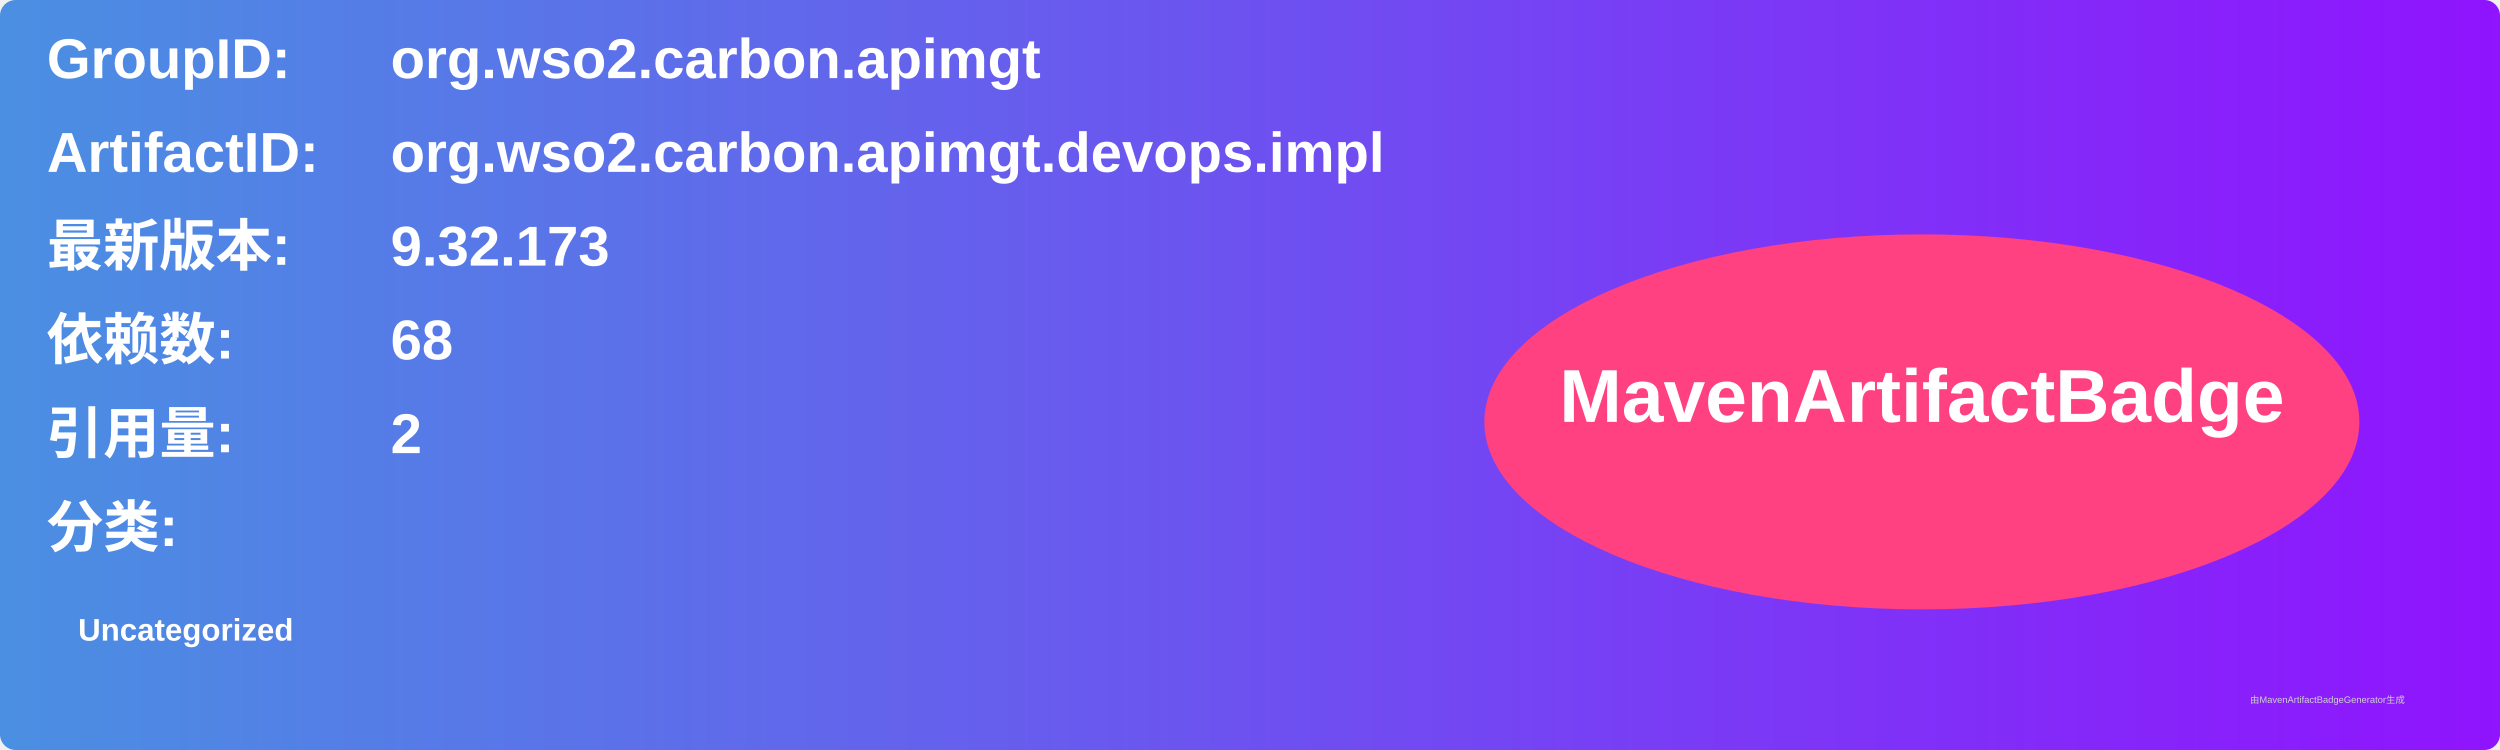
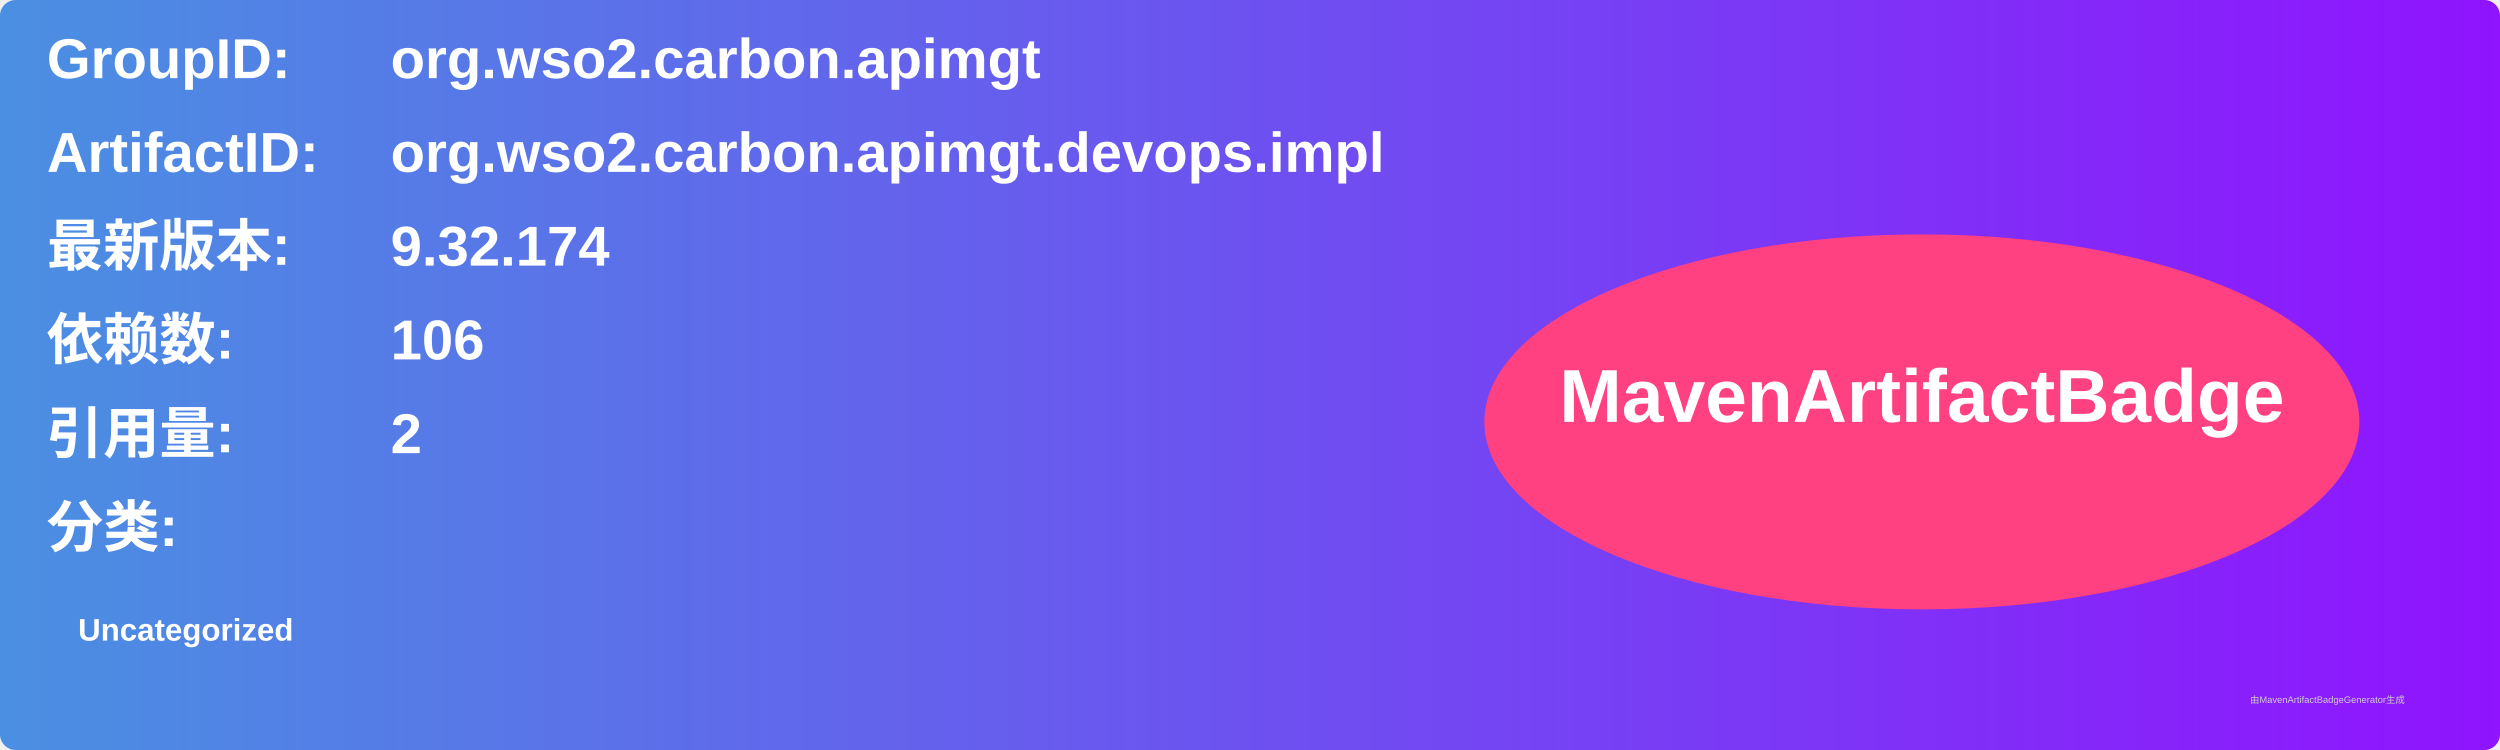
<svg xmlns="http://www.w3.org/2000/svg" width="800" height="240" viewBox="0 0 800 240">
  <linearGradient id="grad" x1="0%" y1="0%" x2="100%" y2="0%">
    <stop offset="0%" stop-color="#4a90e2" />
    <stop offset="100%" stop-color="#9013fe" />
  </linearGradient>
  <rect width="100%" height="100%" rx="5" ry="5" fill="url(#grad)" />
  <g transform="translate(15, 15)">
    <text x="0" y="10" font-family="Arial" font-size="18" fill="white" font-weight="bold" width="260">GroupID:</text>
    <text x="110" y="10" font-family="Arial" font-size="18" fill="white" font-weight="bold" width="460">org.wso2.carbon.apimgt</text>
    <text x="0" y="40" font-family="Arial" font-size="18" fill="white" font-weight="bold" width="260">ArtifactID:</text>
    <text x="110" y="40" font-family="Arial" font-size="18" fill="white" font-weight="bold" width="460">org.wso2.carbon.apimgt.devops.impl</text>
    <text x="0" y="70" font-family="Arial" font-size="18" fill="white" font-weight="bold">最新版本:</text>
    <text x="110" y="70" font-family="Arial" font-size="18" fill="white" font-weight="bold">
-       <tspan font-weight="bold">9.32.173</tspan>
+       <tspan font-weight="bold">9.32.174</tspan>
    </text>
    <text x="0" y="100" font-family="Arial" font-size="18" fill="white" font-weight="bold">依赖数: </text>
    <text x="110" y="100" font-family="Arial" font-size="18" fill="white">
-       <tspan font-weight="bold">68</tspan>
+       <tspan font-weight="bold">106</tspan>
    </text>
    <text x="0" y="130" font-family="Arial" font-size="18" fill="white" font-weight="bold">引用量: </text>
    <text x="110" y="130" font-family="Arial" font-size="18" fill="white">
      <tspan font-weight="bold">2</tspan>
    </text>
    <text x="0" y="160" font-family="Arial" font-size="18" fill="white" font-weight="bold">分类:</text>
    <text x="10" y="190" font-family="Arial" font-size="10" fill="white">
      <tspan font-weight="bold">Uncategorized</tspan>
    </text>
    <ellipse cx="600" cy="120" rx="140" ry="60" fill="#ff4081" />
    <text x="600" y="120" text-anchor="middle" font-family="Arial" font-size="24" fill="white" font-weight="bold">MavenArtifactBadge</text>
  </g>
  <text x="720" y="225" font-family="Arial" font-size="3" fill="#d0d0d0">由MavenArtifactBadgeGenerator生成</text>
</svg>
